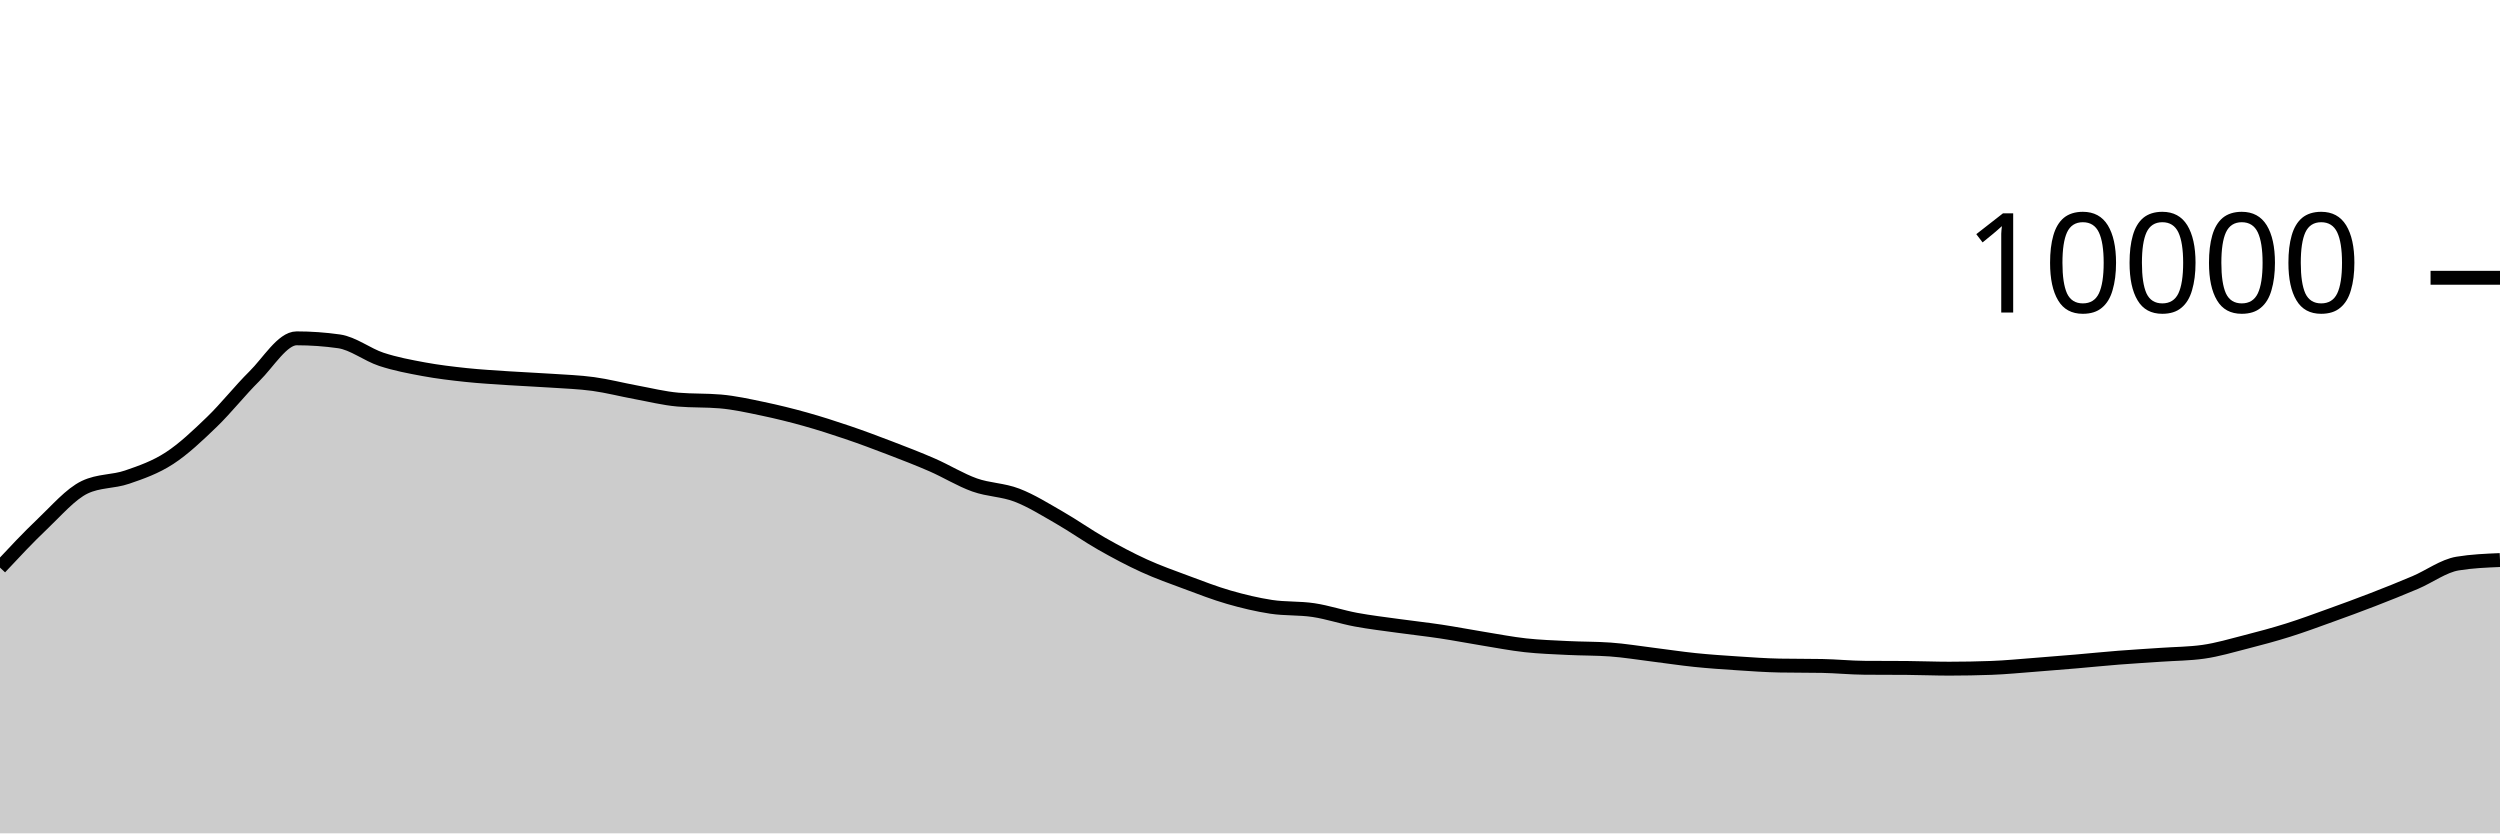
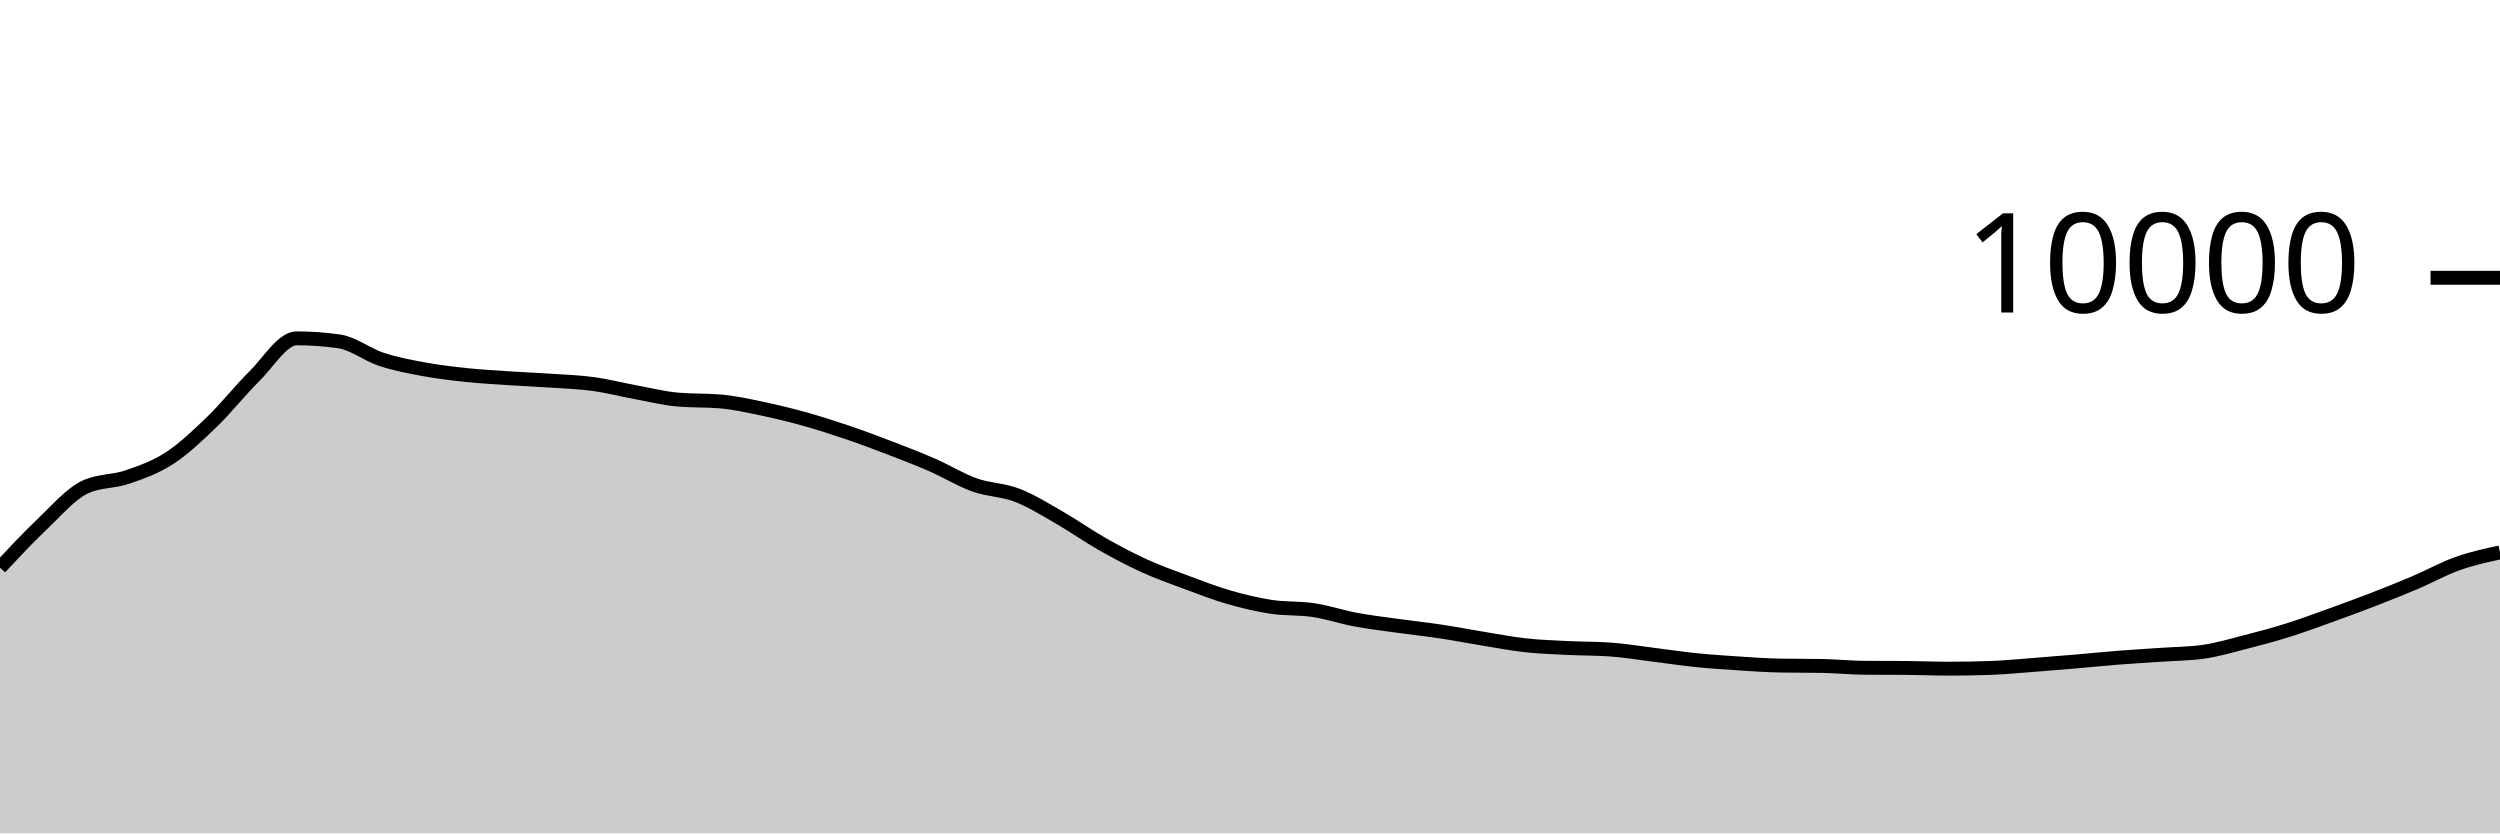
<svg xmlns="http://www.w3.org/2000/svg" viewBox="0 0 180 60">
  <g transform="translate(0,20)">
-     <path class="area" fill="rgba(0, 0, 0, 0.2)" d="M0,20.868C1.017,19.78,2.034,18.693,3.051,17.728C4.068,16.763,5.085,15.565,6.102,15.08C7.119,14.595,8.136,14.701,9.153,14.352C10.169,14.003,11.186,13.65,12.203,12.988C13.22,12.326,14.237,11.361,15.254,10.38C16.271,9.399,17.288,8.103,18.305,7.1C19.322,6.097,20.339,4.36,21.356,4.36C22.373,4.36,23.39,4.432,24.407,4.576C25.424,4.72,26.441,5.537,27.458,5.872C28.475,6.207,29.492,6.396,30.508,6.584C31.525,6.772,32.542,6.892,33.559,7C34.576,7.108,35.593,7.164,36.61,7.232C37.627,7.3,38.644,7.339,39.661,7.408C40.678,7.477,41.695,7.509,42.712,7.648C43.729,7.787,44.746,8.053,45.763,8.24C46.78,8.427,47.797,8.684,48.814,8.772C49.831,8.86,50.847,8.816,51.864,8.904C52.881,8.992,53.898,9.219,54.915,9.432C55.932,9.645,56.949,9.896,57.966,10.18C58.983,10.464,60,10.791,61.017,11.136C62.034,11.481,63.051,11.862,64.068,12.252C65.085,12.642,66.102,13.032,67.119,13.476C68.136,13.92,69.153,14.553,70.169,14.916C71.186,15.279,72.203,15.261,73.22,15.652C74.237,16.043,75.254,16.681,76.271,17.264C77.288,17.847,78.305,18.57,79.322,19.148C80.339,19.726,81.356,20.268,82.373,20.732C83.39,21.196,84.407,21.554,85.424,21.932C86.441,22.31,87.458,22.707,88.475,23C89.492,23.293,90.508,23.537,91.525,23.692C92.542,23.847,93.559,23.774,94.576,23.928C95.593,24.082,96.61,24.427,97.627,24.616C98.644,24.805,99.661,24.922,100.678,25.064C101.695,25.206,102.712,25.315,103.729,25.468C104.746,25.621,105.763,25.819,106.78,25.984C107.797,26.149,108.814,26.348,109.831,26.46C110.847,26.572,111.864,26.605,112.881,26.656C113.898,26.707,114.915,26.692,115.932,26.764C116.949,26.836,117.966,27.006,118.983,27.132C120,27.258,121.017,27.415,122.034,27.52C123.051,27.625,124.068,27.693,125.085,27.76C126.102,27.827,127.119,27.901,128.136,27.92C129.153,27.939,130.169,27.929,131.186,27.948C132.203,27.967,133.22,28.072,134.237,28.08C135.254,28.088,136.271,28.084,137.288,28.092C138.305,28.1,139.322,28.144,140.339,28.144C141.356,28.144,142.373,28.125,143.39,28.088C144.407,28.051,145.424,27.949,146.441,27.872C147.458,27.795,148.475,27.711,149.492,27.624C150.508,27.537,151.525,27.432,152.542,27.352C153.559,27.272,154.576,27.215,155.593,27.144C156.61,27.073,157.627,27.072,158.644,26.928C159.661,26.784,160.678,26.48,161.695,26.22C162.712,25.96,163.729,25.687,164.746,25.368C165.763,25.049,166.78,24.67,167.797,24.304C168.814,23.938,169.831,23.566,170.847,23.172C171.864,22.778,172.881,22.373,173.898,21.94C174.915,21.507,175.932,20.744,176.949,20.576C177.966,20.408,178.983,20.366,180,20.324L180,40C178.983,40,177.966,40,176.949,40C175.932,40,174.915,40,173.898,40C172.881,40,171.864,40,170.847,40C169.831,40,168.814,40,167.797,40C166.78,40,165.763,40,164.746,40C163.729,40,162.712,40,161.695,40C160.678,40,159.661,40,158.644,40C157.627,40,156.61,40,155.593,40C154.576,40,153.559,40,152.542,40C151.525,40,150.508,40,149.492,40C148.475,40,147.458,40,146.441,40C145.424,40,144.407,40,143.39,40C142.373,40,141.356,40,140.339,40C139.322,40,138.305,40,137.288,40C136.271,40,135.254,40,134.237,40C133.22,40,132.203,40,131.186,40C130.169,40,129.153,40,128.136,40C127.119,40,126.102,40,125.085,40C124.068,40,123.051,40,122.034,40C121.017,40,120,40,118.983,40C117.966,40,116.949,40,115.932,40C114.915,40,113.898,40,112.881,40C111.864,40,110.847,40,109.831,40C108.814,40,107.797,40,106.78,40C105.763,40,104.746,40,103.729,40C102.712,40,101.695,40,100.678,40C99.661,40,98.644,40,97.627,40C96.61,40,95.593,40,94.576,40C93.559,40,92.542,40,91.525,40C90.508,40,89.492,40,88.475,40C87.458,40,86.441,40,85.424,40C84.407,40,83.39,40,82.373,40C81.356,40,80.339,40,79.322,40C78.305,40,77.288,40,76.271,40C75.254,40,74.237,40,73.22,40C72.203,40,71.186,40,70.169,40C69.153,40,68.136,40,67.119,40C66.102,40,65.085,40,64.068,40C63.051,40,62.034,40,61.017,40C60,40,58.983,40,57.966,40C56.949,40,55.932,40,54.915,40C53.898,40,52.881,40,51.864,40C50.847,40,49.831,40,48.814,40C47.797,40,46.78,40,45.763,40C44.746,40,43.729,40,42.712,40C41.695,40,40.678,40,39.661,40C38.644,40,37.627,40,36.61,40C35.593,40,34.576,40,33.559,40C32.542,40,31.525,40,30.508,40C29.492,40,28.475,40,27.458,40C26.441,40,25.424,40,24.407,40C23.39,40,22.373,40,21.356,40C20.339,40,19.322,40,18.305,40C17.288,40,16.271,40,15.254,40C14.237,40,13.22,40,12.203,40C11.186,40,10.169,40,9.153,40C8.136,40,7.119,40,6.102,40C5.085,40,4.068,40,3.051,40C2.034,40,1.017,40,0,40Z" />
-     <path class="line" stroke="black" fill="none" d="M0,20.868C1.017,19.78,2.034,18.693,3.051,17.728C4.068,16.763,5.085,15.565,6.102,15.08C7.119,14.595,8.136,14.701,9.153,14.352C10.169,14.003,11.186,13.65,12.203,12.988C13.22,12.326,14.237,11.361,15.254,10.38C16.271,9.399,17.288,8.103,18.305,7.1C19.322,6.097,20.339,4.36,21.356,4.36C22.373,4.36,23.39,4.432,24.407,4.576C25.424,4.72,26.441,5.537,27.458,5.872C28.475,6.207,29.492,6.396,30.508,6.584C31.525,6.772,32.542,6.892,33.559,7C34.576,7.108,35.593,7.164,36.61,7.232C37.627,7.3,38.644,7.339,39.661,7.408C40.678,7.477,41.695,7.509,42.712,7.648C43.729,7.787,44.746,8.053,45.763,8.24C46.78,8.427,47.797,8.684,48.814,8.772C49.831,8.86,50.847,8.816,51.864,8.904C52.881,8.992,53.898,9.219,54.915,9.432C55.932,9.645,56.949,9.896,57.966,10.18C58.983,10.464,60,10.791,61.017,11.136C62.034,11.481,63.051,11.862,64.068,12.252C65.085,12.642,66.102,13.032,67.119,13.476C68.136,13.92,69.153,14.553,70.169,14.916C71.186,15.279,72.203,15.261,73.22,15.652C74.237,16.043,75.254,16.681,76.271,17.264C77.288,17.847,78.305,18.57,79.322,19.148C80.339,19.726,81.356,20.268,82.373,20.732C83.39,21.196,84.407,21.554,85.424,21.932C86.441,22.31,87.458,22.707,88.475,23C89.492,23.293,90.508,23.537,91.525,23.692C92.542,23.847,93.559,23.774,94.576,23.928C95.593,24.082,96.61,24.427,97.627,24.616C98.644,24.805,99.661,24.922,100.678,25.064C101.695,25.206,102.712,25.315,103.729,25.468C104.746,25.621,105.763,25.819,106.78,25.984C107.797,26.149,108.814,26.348,109.831,26.46C110.847,26.572,111.864,26.605,112.881,26.656C113.898,26.707,114.915,26.692,115.932,26.764C116.949,26.836,117.966,27.006,118.983,27.132C120,27.258,121.017,27.415,122.034,27.52C123.051,27.625,124.068,27.693,125.085,27.76C126.102,27.827,127.119,27.901,128.136,27.92C129.153,27.939,130.169,27.929,131.186,27.948C132.203,27.967,133.22,28.072,134.237,28.08C135.254,28.088,136.271,28.084,137.288,28.092C138.305,28.1,139.322,28.144,140.339,28.144C141.356,28.144,142.373,28.125,143.39,28.088C144.407,28.051,145.424,27.949,146.441,27.872C147.458,27.795,148.475,27.711,149.492,27.624C150.508,27.537,151.525,27.432,152.542,27.352C153.559,27.272,154.576,27.215,155.593,27.144C156.61,27.073,157.627,27.072,158.644,26.928C159.661,26.784,160.678,26.48,161.695,26.22C162.712,25.96,163.729,25.687,164.746,25.368C165.763,25.049,166.78,24.67,167.797,24.304C168.814,23.938,169.831,23.566,170.847,23.172C171.864,22.778,172.881,22.373,173.898,21.94C174.915,21.507,175.932,20.744,176.949,20.576C177.966,20.408,178.983,20.366,180,20.324" />
+     <path class="area" fill="rgba(0, 0, 0, 0.2)" d="M0,20.868C1.017,19.78,2.034,18.693,3.051,17.728C4.068,16.763,5.085,15.565,6.102,15.08C7.119,14.595,8.136,14.701,9.153,14.352C10.169,14.003,11.186,13.65,12.203,12.988C13.22,12.326,14.237,11.361,15.254,10.38C16.271,9.399,17.288,8.103,18.305,7.1C19.322,6.097,20.339,4.36,21.356,4.36C22.373,4.36,23.39,4.432,24.407,4.576C25.424,4.72,26.441,5.537,27.458,5.872C28.475,6.207,29.492,6.396,30.508,6.584C31.525,6.772,32.542,6.892,33.559,7C34.576,7.108,35.593,7.164,36.61,7.232C37.627,7.3,38.644,7.339,39.661,7.408C40.678,7.477,41.695,7.509,42.712,7.648C43.729,7.787,44.746,8.053,45.763,8.24C46.78,8.427,47.797,8.684,48.814,8.772C49.831,8.86,50.847,8.816,51.864,8.904C52.881,8.992,53.898,9.219,54.915,9.432C55.932,9.645,56.949,9.896,57.966,10.18C58.983,10.464,60,10.791,61.017,11.136C62.034,11.481,63.051,11.862,64.068,12.252C65.085,12.642,66.102,13.032,67.119,13.476C68.136,13.92,69.153,14.553,70.169,14.916C71.186,15.279,72.203,15.261,73.22,15.652C74.237,16.043,75.254,16.681,76.271,17.264C77.288,17.847,78.305,18.57,79.322,19.148C80.339,19.726,81.356,20.268,82.373,20.732C83.39,21.196,84.407,21.554,85.424,21.932C86.441,22.31,87.458,22.707,88.475,23C89.492,23.293,90.508,23.537,91.525,23.692C92.542,23.847,93.559,23.774,94.576,23.928C95.593,24.082,96.61,24.427,97.627,24.616C98.644,24.805,99.661,24.922,100.678,25.064C101.695,25.206,102.712,25.315,103.729,25.468C104.746,25.621,105.763,25.819,106.78,25.984C107.797,26.149,108.814,26.348,109.831,26.46C110.847,26.572,111.864,26.605,112.881,26.656C113.898,26.707,114.915,26.692,115.932,26.764C116.949,26.836,117.966,27.006,118.983,27.132C120,27.258,121.017,27.415,122.034,27.52C123.051,27.625,124.068,27.693,125.085,27.76C126.102,27.827,127.119,27.901,128.136,27.92C129.153,27.939,130.169,27.929,131.186,27.948C132.203,27.967,133.22,28.072,134.237,28.08C135.254,28.088,136.271,28.084,137.288,28.092C138.305,28.1,139.322,28.144,140.339,28.144C141.356,28.144,142.373,28.125,143.39,28.088C144.407,28.051,145.424,27.949,146.441,27.872C147.458,27.795,148.475,27.711,149.492,27.624C150.508,27.537,151.525,27.432,152.542,27.352C153.559,27.272,154.576,27.215,155.593,27.144C156.61,27.073,157.627,27.072,158.644,26.928C159.661,26.784,160.678,26.48,161.695,26.22C162.712,25.96,163.729,25.687,164.746,25.368C165.763,25.049,166.78,24.67,167.797,24.304C168.814,23.938,169.831,23.566,170.847,23.172C171.864,22.778,172.881,22.373,173.898,21.94C174.915,21.507,175.932,20.937,176.949,20.576C177.966,20.215,178.983,19.993,180,19.772L180,40C178.983,40,177.966,40,176.949,40C175.932,40,174.915,40,173.898,40C172.881,40,171.864,40,170.847,40C169.831,40,168.814,40,167.797,40C166.78,40,165.763,40,164.746,40C163.729,40,162.712,40,161.695,40C160.678,40,159.661,40,158.644,40C157.627,40,156.61,40,155.593,40C154.576,40,153.559,40,152.542,40C151.525,40,150.508,40,149.492,40C148.475,40,147.458,40,146.441,40C145.424,40,144.407,40,143.39,40C142.373,40,141.356,40,140.339,40C139.322,40,138.305,40,137.288,40C136.271,40,135.254,40,134.237,40C133.22,40,132.203,40,131.186,40C130.169,40,129.153,40,128.136,40C127.119,40,126.102,40,125.085,40C124.068,40,123.051,40,122.034,40C121.017,40,120,40,118.983,40C117.966,40,116.949,40,115.932,40C114.915,40,113.898,40,112.881,40C111.864,40,110.847,40,109.831,40C108.814,40,107.797,40,106.78,40C105.763,40,104.746,40,103.729,40C102.712,40,101.695,40,100.678,40C99.661,40,98.644,40,97.627,40C96.61,40,95.593,40,94.576,40C93.559,40,92.542,40,91.525,40C90.508,40,89.492,40,88.475,40C87.458,40,86.441,40,85.424,40C84.407,40,83.39,40,82.373,40C81.356,40,80.339,40,79.322,40C78.305,40,77.288,40,76.271,40C75.254,40,74.237,40,73.22,40C72.203,40,71.186,40,70.169,40C69.153,40,68.136,40,67.119,40C66.102,40,65.085,40,64.068,40C63.051,40,62.034,40,61.017,40C60,40,58.983,40,57.966,40C56.949,40,55.932,40,54.915,40C53.898,40,52.881,40,51.864,40C50.847,40,49.831,40,48.814,40C47.797,40,46.78,40,45.763,40C44.746,40,43.729,40,42.712,40C41.695,40,40.678,40,39.661,40C38.644,40,37.627,40,36.61,40C35.593,40,34.576,40,33.559,40C32.542,40,31.525,40,30.508,40C29.492,40,28.475,40,27.458,40C26.441,40,25.424,40,24.407,40C23.39,40,22.373,40,21.356,40C20.339,40,19.322,40,18.305,40C17.288,40,16.271,40,15.254,40C14.237,40,13.22,40,12.203,40C11.186,40,10.169,40,9.153,40C8.136,40,7.119,40,6.102,40C5.085,40,4.068,40,3.051,40C2.034,40,1.017,40,0,40Z" />
+     <path class="line" stroke="black" fill="none" d="M0,20.868C1.017,19.78,2.034,18.693,3.051,17.728C4.068,16.763,5.085,15.565,6.102,15.08C7.119,14.595,8.136,14.701,9.153,14.352C10.169,14.003,11.186,13.65,12.203,12.988C13.22,12.326,14.237,11.361,15.254,10.38C16.271,9.399,17.288,8.103,18.305,7.1C19.322,6.097,20.339,4.36,21.356,4.36C22.373,4.36,23.39,4.432,24.407,4.576C25.424,4.72,26.441,5.537,27.458,5.872C28.475,6.207,29.492,6.396,30.508,6.584C31.525,6.772,32.542,6.892,33.559,7C34.576,7.108,35.593,7.164,36.61,7.232C37.627,7.3,38.644,7.339,39.661,7.408C40.678,7.477,41.695,7.509,42.712,7.648C43.729,7.787,44.746,8.053,45.763,8.24C46.78,8.427,47.797,8.684,48.814,8.772C49.831,8.86,50.847,8.816,51.864,8.904C52.881,8.992,53.898,9.219,54.915,9.432C55.932,9.645,56.949,9.896,57.966,10.18C58.983,10.464,60,10.791,61.017,11.136C62.034,11.481,63.051,11.862,64.068,12.252C65.085,12.642,66.102,13.032,67.119,13.476C68.136,13.92,69.153,14.553,70.169,14.916C71.186,15.279,72.203,15.261,73.22,15.652C74.237,16.043,75.254,16.681,76.271,17.264C77.288,17.847,78.305,18.57,79.322,19.148C80.339,19.726,81.356,20.268,82.373,20.732C83.39,21.196,84.407,21.554,85.424,21.932C86.441,22.31,87.458,22.707,88.475,23C89.492,23.293,90.508,23.537,91.525,23.692C92.542,23.847,93.559,23.774,94.576,23.928C95.593,24.082,96.61,24.427,97.627,24.616C98.644,24.805,99.661,24.922,100.678,25.064C101.695,25.206,102.712,25.315,103.729,25.468C104.746,25.621,105.763,25.819,106.78,25.984C107.797,26.149,108.814,26.348,109.831,26.46C110.847,26.572,111.864,26.605,112.881,26.656C113.898,26.707,114.915,26.692,115.932,26.764C116.949,26.836,117.966,27.006,118.983,27.132C120,27.258,121.017,27.415,122.034,27.52C123.051,27.625,124.068,27.693,125.085,27.76C126.102,27.827,127.119,27.901,128.136,27.92C129.153,27.939,130.169,27.929,131.186,27.948C132.203,27.967,133.22,28.072,134.237,28.08C135.254,28.088,136.271,28.084,137.288,28.092C138.305,28.1,139.322,28.144,140.339,28.144C141.356,28.144,142.373,28.125,143.39,28.088C144.407,28.051,145.424,27.949,146.441,27.872C147.458,27.795,148.475,27.711,149.492,27.624C150.508,27.537,151.525,27.432,152.542,27.352C153.559,27.272,154.576,27.215,155.593,27.144C156.61,27.073,157.627,27.072,158.644,26.928C159.661,26.784,160.678,26.48,161.695,26.22C162.712,25.96,163.729,25.687,164.746,25.368C165.763,25.049,166.78,24.67,167.797,24.304C168.814,23.938,169.831,23.566,170.847,23.172C171.864,22.778,172.881,22.373,173.898,21.94C174.915,21.507,175.932,20.937,176.949,20.576C177.966,20.215,178.983,19.993,180,19.772" />
    <path class="axis-ceiling" stroke-width="1" stroke="black" fill="none" d="M175,0L180,0" />
    <text class="axis-ceiling-label" font-family="sans-serif" text-anchor="end" font-size="10px" x="170" y="2.5">10000</text>
  </g>
</svg>
